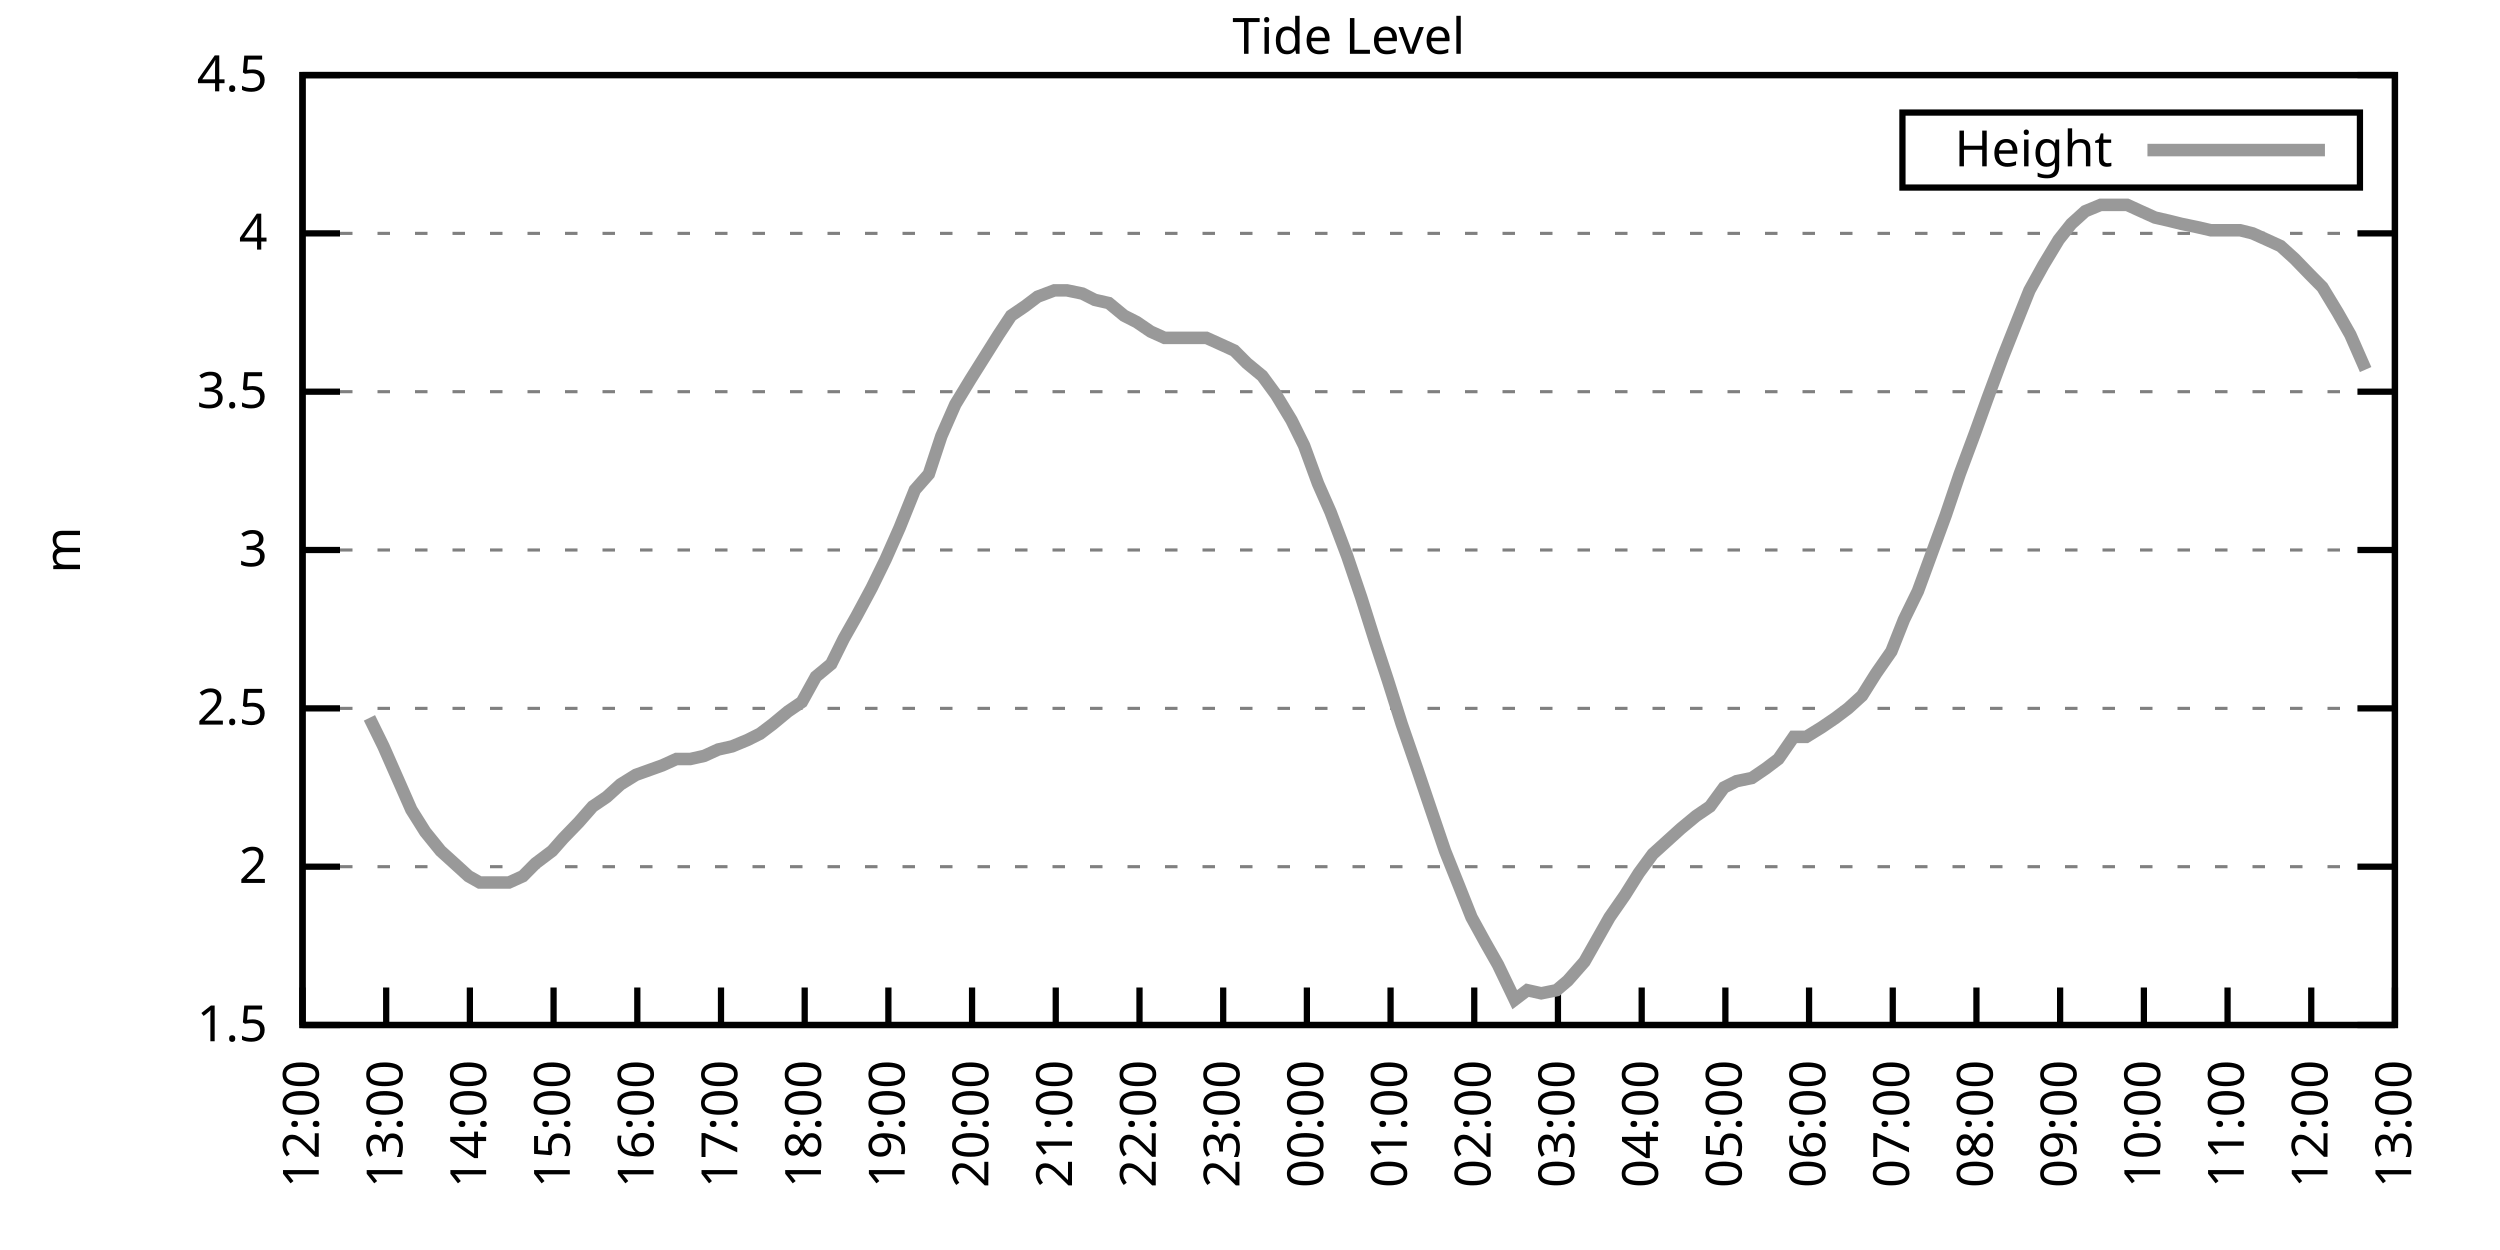
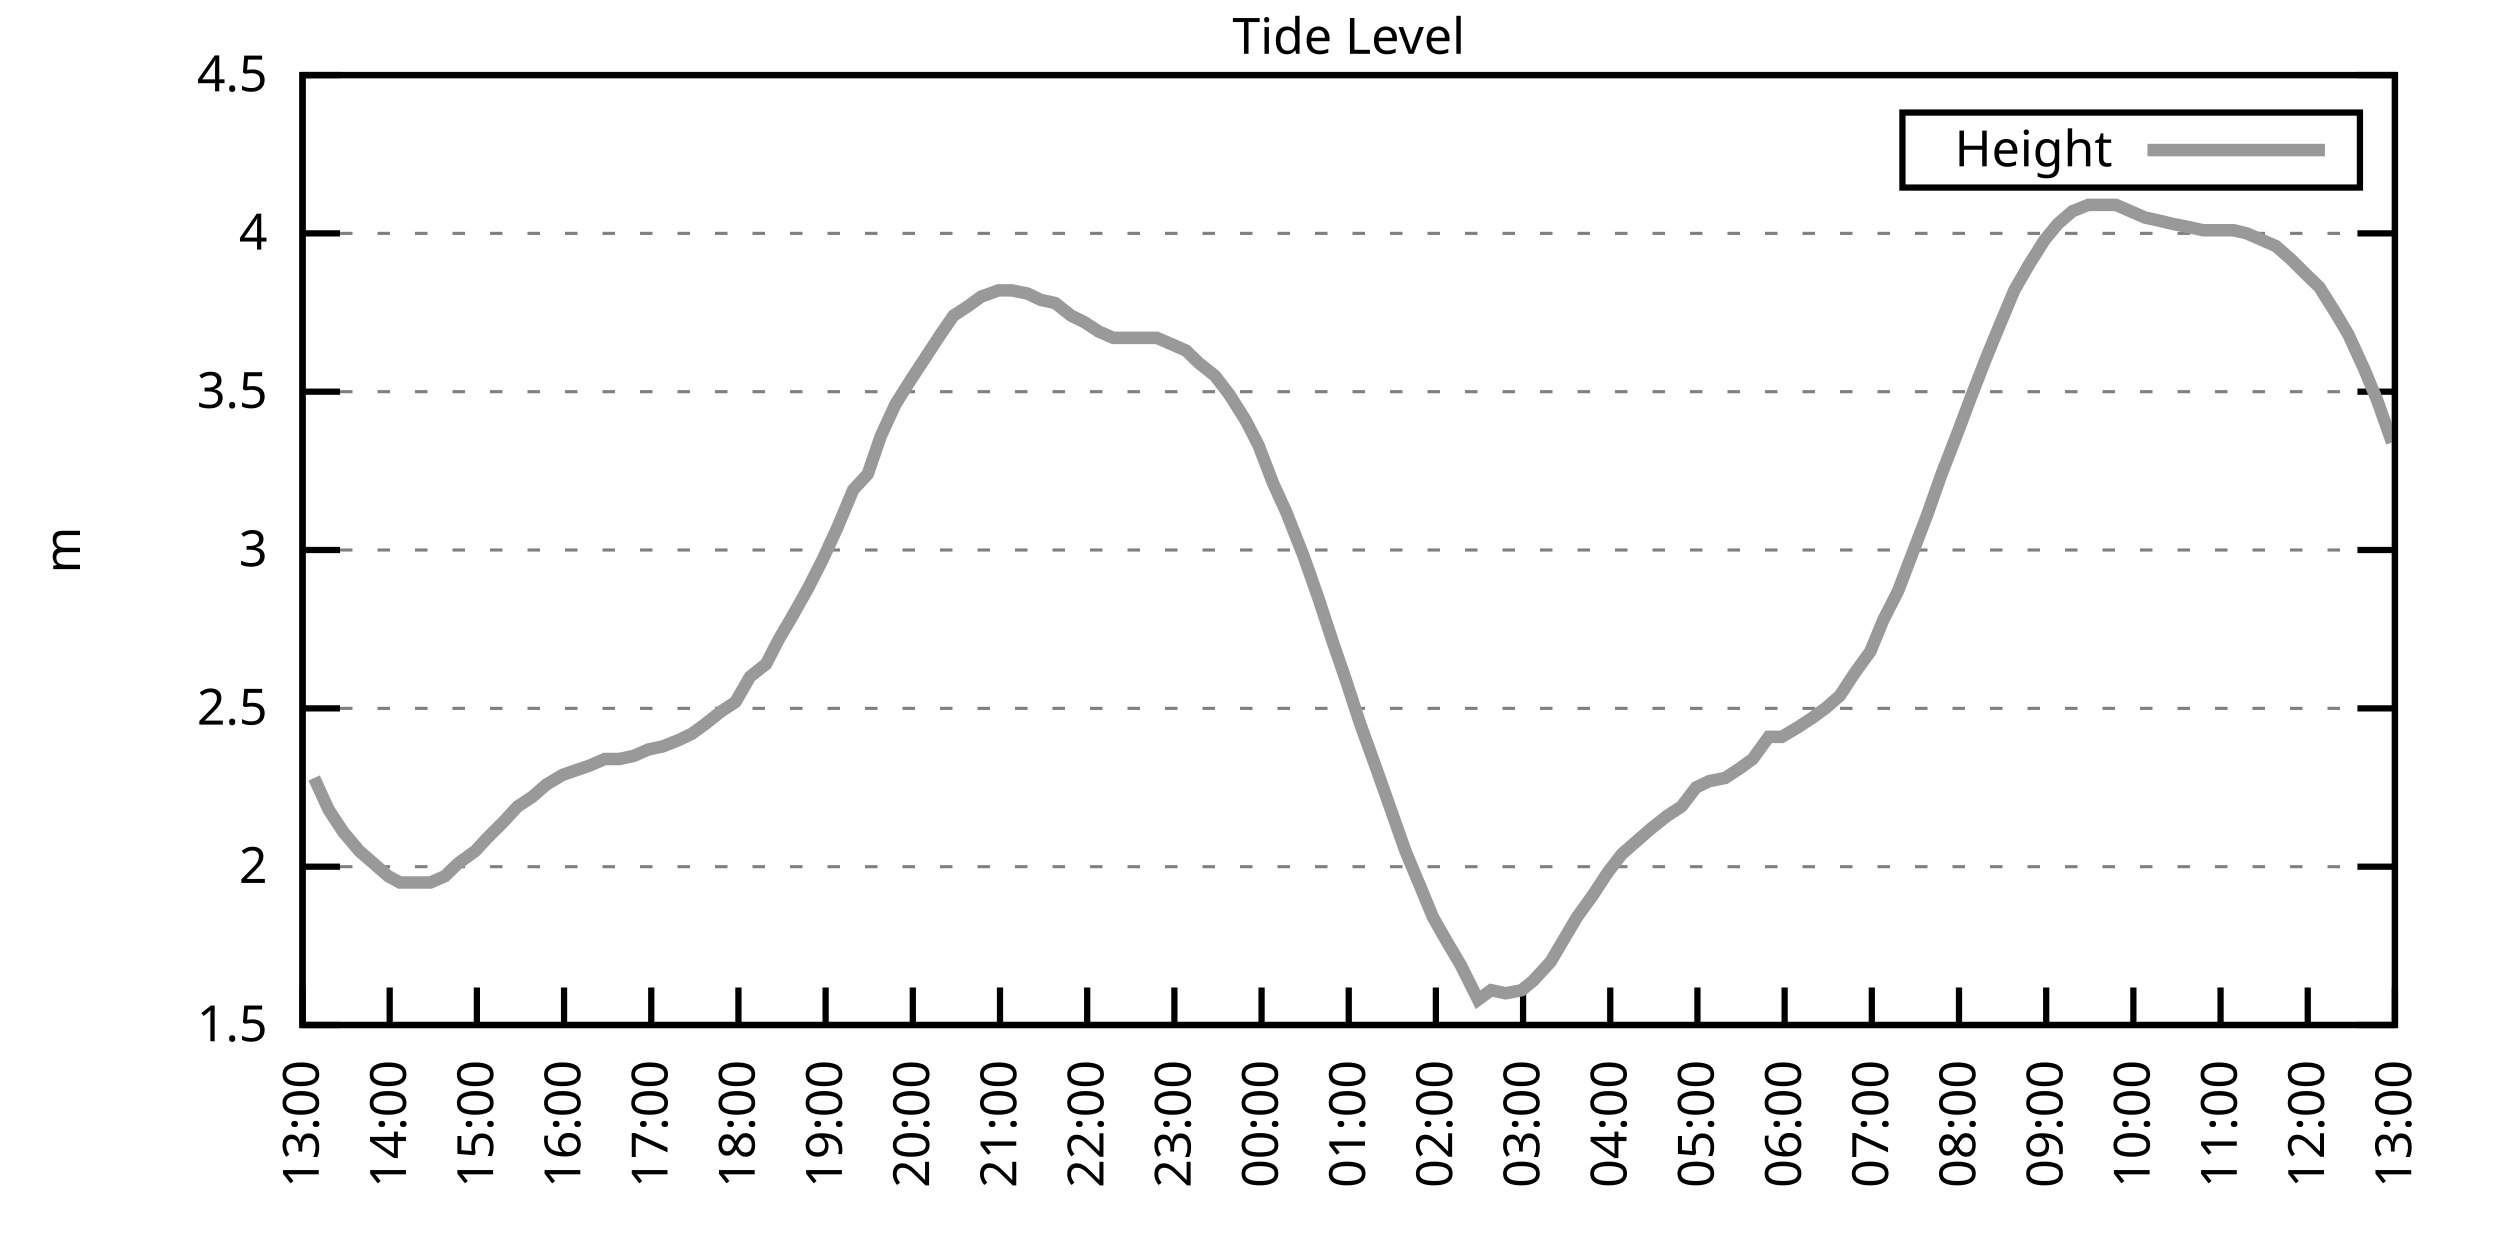
<svg xmlns="http://www.w3.org/2000/svg" xmlns:xlink="http://www.w3.org/1999/xlink" width="400" height="200" viewBox="0 0 400 200">
  <g id="gnuplot_canvas">
    <rect x="0" y="0" width="400" height="200" fill="none" />
    <defs>
      <circle id="gpDot" r="0.5" stroke-width="0.5" stroke="currentColor" />
      <path id="gpPt0" stroke-width="0.333" stroke="currentColor" d="M-1,0 h2 M0,-1 v2" />
      <path id="gpPt1" stroke-width="0.333" stroke="currentColor" d="M-1,-1 L1,1 M1,-1 L-1,1" />
      <path id="gpPt2" stroke-width="0.333" stroke="currentColor" d="M-1,0 L1,0 M0,-1 L0,1 M-1,-1 L1,1 M-1,1 L1,-1" />
      <rect id="gpPt3" stroke-width="0.333" stroke="currentColor" x="-1" y="-1" width="2" height="2" />
      <rect id="gpPt4" stroke-width="0.333" stroke="currentColor" fill="currentColor" x="-1" y="-1" width="2" height="2" />
      <circle id="gpPt5" stroke-width="0.333" stroke="currentColor" cx="0" cy="0" r="1" />
      <use xlink:href="#gpPt5" id="gpPt6" fill="currentColor" stroke="none" />
      <path id="gpPt7" stroke-width="0.333" stroke="currentColor" d="M0,-1.33 L-1.33,0.67 L1.33,0.67 z" />
      <use xlink:href="#gpPt7" id="gpPt8" fill="currentColor" stroke="none" />
      <use xlink:href="#gpPt7" id="gpPt9" stroke="currentColor" transform="rotate(180)" />
      <use xlink:href="#gpPt9" id="gpPt10" fill="currentColor" stroke="none" />
      <use xlink:href="#gpPt3" id="gpPt11" stroke="currentColor" transform="rotate(45)" />
      <use xlink:href="#gpPt11" id="gpPt12" fill="currentColor" stroke="none" />
      <path id="gpPt13" stroke-width="0.333" stroke="currentColor" d="M0,1.330 L1.265,0.411 L0.782,-1.067 L-0.782,-1.076 L-1.265,0.411 z" />
      <use xlink:href="#gpPt13" id="gpPt14" fill="currentColor" stroke="none" />
      <filter id="textbox" filterUnits="objectBoundingBox" x="0" y="0" height="1" width="1">
        <feFlood flood-color="white" flood-opacity="1" result="bgnd" />
        <feComposite in="SourceGraphic" in2="bgnd" operator="atop" />
      </filter>
      <filter id="greybox" filterUnits="objectBoundingBox" x="0" y="0" height="1" width="1">
        <feFlood flood-color="lightgrey" flood-opacity="1" result="grey" />
        <feComposite in="SourceGraphic" in2="grey" operator="atop" />
      </filter>
    </defs>
    <g fill="none" color="white" stroke="currentColor" stroke-width="1.00" stroke-linecap="butt" stroke-linejoin="miter">
</g>
    <g fill="none" color="black" stroke="currentColor" stroke-width="1.00" stroke-linecap="butt" stroke-linejoin="miter">
      <g stroke="none" shape-rendering="crispEdges">
        <polygon fill="rgb(255, 255, 255)" points="48.40,164.00 383.18,164.00 383.18,12.02 48.40,12.02 " />
      </g>
    </g>
    <g fill="none" color="black" stroke="currentColor" stroke-width="1.00" stroke-linecap="butt" stroke-linejoin="miter">
</g>
    <g fill="none" color="black" stroke="black" stroke-width="0.50" stroke-linecap="butt" stroke-linejoin="miter">
</g>
    <g fill="none" color="gray" stroke="currentColor" stroke-width="0.50" stroke-linecap="butt" stroke-linejoin="miter">
      <path stroke="gray" stroke-dasharray="2,4" class="gridline" d="M48.40,164.00 L383.19,164.00  " />
    </g>
    <g fill="none" color="gray" stroke="gray" stroke-width="1.00" stroke-linecap="butt" stroke-linejoin="miter">
</g>
    <g fill="none" color="black" stroke="currentColor" stroke-width="1.00" stroke-linecap="butt" stroke-linejoin="miter">
      <path stroke="black" d="M48.40,164.00 L54.40,164.00 M383.19,164.00 L377.19,164.00  " />
      <g transform="translate(42.80,166.60)" stroke="none" fill="black" font-family="Sans" font-size="8.00" text-anchor="end">
        <text>
          <tspan font-family="Sans"> 1.5</tspan>
        </text>
      </g>
    </g>
    <g fill="none" color="black" stroke="currentColor" stroke-width="1.00" stroke-linecap="butt" stroke-linejoin="miter">
</g>
    <g fill="none" color="black" stroke="black" stroke-width="0.50" stroke-linecap="butt" stroke-linejoin="miter">
</g>
    <g fill="none" color="gray" stroke="currentColor" stroke-width="0.50" stroke-linecap="butt" stroke-linejoin="miter">
      <path stroke="gray" stroke-dasharray="2,4" class="gridline" d="M48.40,138.67 L383.19,138.67  " />
    </g>
    <g fill="none" color="gray" stroke="gray" stroke-width="1.00" stroke-linecap="butt" stroke-linejoin="miter">
</g>
    <g fill="none" color="black" stroke="currentColor" stroke-width="1.00" stroke-linecap="butt" stroke-linejoin="miter">
      <path stroke="black" d="M48.40,138.67 L54.40,138.67 M383.19,138.67 L377.19,138.67  " />
      <g transform="translate(42.80,141.27)" stroke="none" fill="black" font-family="Sans" font-size="8.00" text-anchor="end">
        <text>
          <tspan font-family="Sans"> 2</tspan>
        </text>
      </g>
    </g>
    <g fill="none" color="black" stroke="currentColor" stroke-width="1.00" stroke-linecap="butt" stroke-linejoin="miter">
</g>
    <g fill="none" color="black" stroke="black" stroke-width="0.50" stroke-linecap="butt" stroke-linejoin="miter">
</g>
    <g fill="none" color="gray" stroke="currentColor" stroke-width="0.50" stroke-linecap="butt" stroke-linejoin="miter">
      <path stroke="gray" stroke-dasharray="2,4" class="gridline" d="M48.40,113.34 L383.19,113.34  " />
    </g>
    <g fill="none" color="gray" stroke="gray" stroke-width="1.00" stroke-linecap="butt" stroke-linejoin="miter">
</g>
    <g fill="none" color="black" stroke="currentColor" stroke-width="1.00" stroke-linecap="butt" stroke-linejoin="miter">
      <path stroke="black" d="M48.40,113.34 L54.40,113.34 M383.19,113.34 L377.19,113.34  " />
      <g transform="translate(42.80,115.94)" stroke="none" fill="black" font-family="Sans" font-size="8.00" text-anchor="end">
        <text>
          <tspan font-family="Sans"> 2.5</tspan>
        </text>
      </g>
    </g>
    <g fill="none" color="black" stroke="currentColor" stroke-width="1.00" stroke-linecap="butt" stroke-linejoin="miter">
</g>
    <g fill="none" color="black" stroke="black" stroke-width="0.50" stroke-linecap="butt" stroke-linejoin="miter">
</g>
    <g fill="none" color="gray" stroke="currentColor" stroke-width="0.50" stroke-linecap="butt" stroke-linejoin="miter">
      <path stroke="gray" stroke-dasharray="2,4" class="gridline" d="M48.40,88.00 L383.19,88.00  " />
    </g>
    <g fill="none" color="gray" stroke="gray" stroke-width="1.00" stroke-linecap="butt" stroke-linejoin="miter">
</g>
    <g fill="none" color="black" stroke="currentColor" stroke-width="1.00" stroke-linecap="butt" stroke-linejoin="miter">
      <path stroke="black" d="M48.40,88.00 L54.40,88.00 M383.19,88.00 L377.19,88.00  " />
      <g transform="translate(42.80,90.60)" stroke="none" fill="black" font-family="Sans" font-size="8.00" text-anchor="end">
        <text>
          <tspan font-family="Sans"> 3</tspan>
        </text>
      </g>
    </g>
    <g fill="none" color="black" stroke="currentColor" stroke-width="1.00" stroke-linecap="butt" stroke-linejoin="miter">
</g>
    <g fill="none" color="black" stroke="black" stroke-width="0.50" stroke-linecap="butt" stroke-linejoin="miter">
</g>
    <g fill="none" color="gray" stroke="currentColor" stroke-width="0.50" stroke-linecap="butt" stroke-linejoin="miter">
      <path stroke="gray" stroke-dasharray="2,4" class="gridline" d="M48.40,62.67 L383.19,62.67  " />
    </g>
    <g fill="none" color="gray" stroke="gray" stroke-width="1.00" stroke-linecap="butt" stroke-linejoin="miter">
</g>
    <g fill="none" color="black" stroke="currentColor" stroke-width="1.00" stroke-linecap="butt" stroke-linejoin="miter">
      <path stroke="black" d="M48.40,62.67 L54.40,62.67 M383.19,62.67 L377.19,62.67  " />
      <g transform="translate(42.80,65.27)" stroke="none" fill="black" font-family="Sans" font-size="8.00" text-anchor="end">
        <text>
          <tspan font-family="Sans"> 3.5</tspan>
        </text>
      </g>
    </g>
    <g fill="none" color="black" stroke="currentColor" stroke-width="1.00" stroke-linecap="butt" stroke-linejoin="miter">
</g>
    <g fill="none" color="black" stroke="black" stroke-width="0.50" stroke-linecap="butt" stroke-linejoin="miter">
</g>
    <g fill="none" color="gray" stroke="currentColor" stroke-width="0.50" stroke-linecap="butt" stroke-linejoin="miter">
      <path stroke="gray" stroke-dasharray="2,4" class="gridline" d="M48.40,37.34 L383.19,37.34  " />
    </g>
    <g fill="none" color="gray" stroke="gray" stroke-width="1.00" stroke-linecap="butt" stroke-linejoin="miter">
</g>
    <g fill="none" color="black" stroke="currentColor" stroke-width="1.00" stroke-linecap="butt" stroke-linejoin="miter">
      <path stroke="black" d="M48.40,37.34 L54.40,37.34 M383.19,37.34 L377.19,37.34  " />
      <g transform="translate(42.80,39.94)" stroke="none" fill="black" font-family="Sans" font-size="8.00" text-anchor="end">
        <text>
          <tspan font-family="Sans"> 4</tspan>
        </text>
      </g>
    </g>
    <g fill="none" color="black" stroke="currentColor" stroke-width="1.00" stroke-linecap="butt" stroke-linejoin="miter">
</g>
    <g fill="none" color="black" stroke="black" stroke-width="0.50" stroke-linecap="butt" stroke-linejoin="miter">
</g>
    <g fill="none" color="gray" stroke="currentColor" stroke-width="0.50" stroke-linecap="butt" stroke-linejoin="miter">
      <path stroke="gray" stroke-dasharray="2,4" class="gridline" d="M48.40,12.01 L383.19,12.01  " />
    </g>
    <g fill="none" color="gray" stroke="gray" stroke-width="1.00" stroke-linecap="butt" stroke-linejoin="miter">
</g>
    <g fill="none" color="black" stroke="currentColor" stroke-width="1.00" stroke-linecap="butt" stroke-linejoin="miter">
      <path stroke="black" d="M48.40,12.01 L54.40,12.01 M383.19,12.01 L377.19,12.01  " />
      <g transform="translate(42.80,14.61)" stroke="none" fill="black" font-family="Sans" font-size="8.00" text-anchor="end">
        <text>
          <tspan font-family="Sans"> 4.5</tspan>
        </text>
      </g>
    </g>
    <g fill="none" color="black" stroke="currentColor" stroke-width="1.00" stroke-linecap="butt" stroke-linejoin="miter">
      <path stroke="black" d="M48.40,164.00 L48.40,158.00  " />
      <g transform="translate(51.00,169.60) rotate(270.00)" stroke="none" fill="black" font-family="Sans" font-size="8.00" text-anchor="end">
        <text>
-           <tspan font-family="Sans">12:00</tspan>
-         </text>
-       </g>
-     </g>
-     <g fill="none" color="black" stroke="currentColor" stroke-width="1.00" stroke-linecap="butt" stroke-linejoin="miter">
-       <path stroke="black" d="M61.79,164.00 L61.79,158.00  " />
-       <g transform="translate(64.39,169.60) rotate(270.00)" stroke="none" fill="black" font-family="Sans" font-size="8.00" text-anchor="end">
-         <text>
          <tspan font-family="Sans">13:00</tspan>
        </text>
      </g>
    </g>
    <g fill="none" color="black" stroke="currentColor" stroke-width="1.00" stroke-linecap="butt" stroke-linejoin="miter">
-       <path stroke="black" d="M75.18,164.00 L75.18,158.00  " />
-       <g transform="translate(77.78,169.60) rotate(270.00)" stroke="none" fill="black" font-family="Sans" font-size="8.00" text-anchor="end">
+       <path stroke="black" d="M62.35,164.00 L62.35,158.00  " />
+       <g transform="translate(64.95,169.60) rotate(270.00)" stroke="none" fill="black" font-family="Sans" font-size="8.00" text-anchor="end">
        <text>
          <tspan font-family="Sans">14:00</tspan>
        </text>
      </g>
    </g>
    <g fill="none" color="black" stroke="currentColor" stroke-width="1.00" stroke-linecap="butt" stroke-linejoin="miter">
-       <path stroke="black" d="M88.57,164.00 L88.57,158.00  " />
-       <g transform="translate(91.17,169.60) rotate(270.00)" stroke="none" fill="black" font-family="Sans" font-size="8.00" text-anchor="end">
+       <path stroke="black" d="M76.30,164.00 L76.30,158.00  " />
+       <g transform="translate(78.90,169.60) rotate(270.00)" stroke="none" fill="black" font-family="Sans" font-size="8.00" text-anchor="end">
        <text>
          <tspan font-family="Sans">15:00</tspan>
        </text>
      </g>
    </g>
    <g fill="none" color="black" stroke="currentColor" stroke-width="1.00" stroke-linecap="butt" stroke-linejoin="miter">
-       <path stroke="black" d="M101.97,164.00 L101.97,158.00  " />
-       <g transform="translate(104.57,169.60) rotate(270.00)" stroke="none" fill="black" font-family="Sans" font-size="8.00" text-anchor="end">
+       <path stroke="black" d="M90.25,164.00 L90.25,158.00  " />
+       <g transform="translate(92.85,169.60) rotate(270.00)" stroke="none" fill="black" font-family="Sans" font-size="8.00" text-anchor="end">
        <text>
          <tspan font-family="Sans">16:00</tspan>
        </text>
      </g>
    </g>
    <g fill="none" color="black" stroke="currentColor" stroke-width="1.00" stroke-linecap="butt" stroke-linejoin="miter">
-       <path stroke="black" d="M115.36,164.00 L115.36,158.00  " />
-       <g transform="translate(117.96,169.60) rotate(270.00)" stroke="none" fill="black" font-family="Sans" font-size="8.00" text-anchor="end">
+       <path stroke="black" d="M104.20,164.00 L104.20,158.00  " />
+       <g transform="translate(106.80,169.60) rotate(270.00)" stroke="none" fill="black" font-family="Sans" font-size="8.00" text-anchor="end">
        <text>
          <tspan font-family="Sans">17:00</tspan>
        </text>
      </g>
    </g>
    <g fill="none" color="black" stroke="currentColor" stroke-width="1.00" stroke-linecap="butt" stroke-linejoin="miter">
-       <path stroke="black" d="M128.75,164.00 L128.75,158.00  " />
-       <g transform="translate(131.35,169.60) rotate(270.00)" stroke="none" fill="black" font-family="Sans" font-size="8.00" text-anchor="end">
+       <path stroke="black" d="M118.15,164.00 L118.15,158.00  " />
+       <g transform="translate(120.75,169.60) rotate(270.00)" stroke="none" fill="black" font-family="Sans" font-size="8.00" text-anchor="end">
        <text>
          <tspan font-family="Sans">18:00</tspan>
        </text>
      </g>
    </g>
    <g fill="none" color="black" stroke="currentColor" stroke-width="1.00" stroke-linecap="butt" stroke-linejoin="miter">
-       <path stroke="black" d="M142.14,164.00 L142.14,158.00  " />
-       <g transform="translate(144.74,169.60) rotate(270.00)" stroke="none" fill="black" font-family="Sans" font-size="8.00" text-anchor="end">
+       <path stroke="black" d="M132.10,164.00 L132.10,158.00  " />
+       <g transform="translate(134.70,169.60) rotate(270.00)" stroke="none" fill="black" font-family="Sans" font-size="8.00" text-anchor="end">
        <text>
          <tspan font-family="Sans">19:00</tspan>
        </text>
      </g>
    </g>
    <g fill="none" color="black" stroke="currentColor" stroke-width="1.00" stroke-linecap="butt" stroke-linejoin="miter">
-       <path stroke="black" d="M155.53,164.00 L155.53,158.00  " />
-       <g transform="translate(158.13,169.60) rotate(270.00)" stroke="none" fill="black" font-family="Sans" font-size="8.00" text-anchor="end">
+       <path stroke="black" d="M146.05,164.00 L146.05,158.00  " />
+       <g transform="translate(148.65,169.60) rotate(270.00)" stroke="none" fill="black" font-family="Sans" font-size="8.00" text-anchor="end">
        <text>
          <tspan font-family="Sans">20:00</tspan>
        </text>
      </g>
    </g>
    <g fill="none" color="black" stroke="currentColor" stroke-width="1.00" stroke-linecap="butt" stroke-linejoin="miter">
-       <path stroke="black" d="M168.92,164.00 L168.92,158.00  " />
-       <g transform="translate(171.52,169.60) rotate(270.00)" stroke="none" fill="black" font-family="Sans" font-size="8.00" text-anchor="end">
+       <path stroke="black" d="M160.00,164.00 L160.00,158.00  " />
+       <g transform="translate(162.60,169.60) rotate(270.00)" stroke="none" fill="black" font-family="Sans" font-size="8.00" text-anchor="end">
        <text>
          <tspan font-family="Sans">21:00</tspan>
        </text>
      </g>
    </g>
    <g fill="none" color="black" stroke="currentColor" stroke-width="1.00" stroke-linecap="butt" stroke-linejoin="miter">
-       <path stroke="black" d="M182.32,164.00 L182.32,158.00  " />
-       <g transform="translate(184.92,169.60) rotate(270.00)" stroke="none" fill="black" font-family="Sans" font-size="8.00" text-anchor="end">
+       <path stroke="black" d="M173.95,164.00 L173.95,158.00  " />
+       <g transform="translate(176.55,169.60) rotate(270.00)" stroke="none" fill="black" font-family="Sans" font-size="8.00" text-anchor="end">
        <text>
          <tspan font-family="Sans">22:00</tspan>
        </text>
      </g>
    </g>
    <g fill="none" color="black" stroke="currentColor" stroke-width="1.00" stroke-linecap="butt" stroke-linejoin="miter">
-       <path stroke="black" d="M195.71,164.00 L195.71,158.00  " />
-       <g transform="translate(198.31,169.60) rotate(270.00)" stroke="none" fill="black" font-family="Sans" font-size="8.00" text-anchor="end">
+       <path stroke="black" d="M187.90,164.00 L187.90,158.00  " />
+       <g transform="translate(190.50,169.60) rotate(270.00)" stroke="none" fill="black" font-family="Sans" font-size="8.00" text-anchor="end">
        <text>
          <tspan font-family="Sans">23:00</tspan>
        </text>
      </g>
    </g>
    <g fill="none" color="black" stroke="currentColor" stroke-width="1.00" stroke-linecap="butt" stroke-linejoin="miter">
-       <path stroke="black" d="M209.10,164.00 L209.10,158.00  " />
-       <g transform="translate(211.70,169.60) rotate(270.00)" stroke="none" fill="black" font-family="Sans" font-size="8.00" text-anchor="end">
+       <path stroke="black" d="M201.85,164.00 L201.85,158.00  " />
+       <g transform="translate(204.45,169.60) rotate(270.00)" stroke="none" fill="black" font-family="Sans" font-size="8.00" text-anchor="end">
        <text>
          <tspan font-family="Sans">00:00</tspan>
        </text>
      </g>
    </g>
    <g fill="none" color="black" stroke="currentColor" stroke-width="1.00" stroke-linecap="butt" stroke-linejoin="miter">
-       <path stroke="black" d="M222.49,164.00 L222.49,158.00  " />
-       <g transform="translate(225.09,169.60) rotate(270.00)" stroke="none" fill="black" font-family="Sans" font-size="8.00" text-anchor="end">
+       <path stroke="black" d="M215.80,164.00 L215.80,158.00  " />
+       <g transform="translate(218.40,169.60) rotate(270.00)" stroke="none" fill="black" font-family="Sans" font-size="8.00" text-anchor="end">
        <text>
          <tspan font-family="Sans">01:00</tspan>
        </text>
      </g>
    </g>
    <g fill="none" color="black" stroke="currentColor" stroke-width="1.00" stroke-linecap="butt" stroke-linejoin="miter">
-       <path stroke="black" d="M235.88,164.00 L235.88,158.00  " />
-       <g transform="translate(238.48,169.60) rotate(270.00)" stroke="none" fill="black" font-family="Sans" font-size="8.00" text-anchor="end">
+       <path stroke="black" d="M229.74,164.00 L229.74,158.00  " />
+       <g transform="translate(232.34,169.60) rotate(270.00)" stroke="none" fill="black" font-family="Sans" font-size="8.00" text-anchor="end">
        <text>
          <tspan font-family="Sans">02:00</tspan>
        </text>
      </g>
    </g>
    <g fill="none" color="black" stroke="currentColor" stroke-width="1.00" stroke-linecap="butt" stroke-linejoin="miter">
-       <path stroke="black" d="M249.27,164.00 L249.27,158.00  " />
-       <g transform="translate(251.87,169.60) rotate(270.00)" stroke="none" fill="black" font-family="Sans" font-size="8.00" text-anchor="end">
+       <path stroke="black" d="M243.69,164.00 L243.69,158.00  " />
+       <g transform="translate(246.29,169.60) rotate(270.00)" stroke="none" fill="black" font-family="Sans" font-size="8.00" text-anchor="end">
        <text>
          <tspan font-family="Sans">03:00</tspan>
        </text>
      </g>
    </g>
    <g fill="none" color="black" stroke="currentColor" stroke-width="1.00" stroke-linecap="butt" stroke-linejoin="miter">
-       <path stroke="black" d="M262.67,164.00 L262.67,158.00  " />
-       <g transform="translate(265.27,169.60) rotate(270.00)" stroke="none" fill="black" font-family="Sans" font-size="8.00" text-anchor="end">
+       <path stroke="black" d="M257.64,164.00 L257.64,158.00  " />
+       <g transform="translate(260.24,169.60) rotate(270.00)" stroke="none" fill="black" font-family="Sans" font-size="8.00" text-anchor="end">
        <text>
          <tspan font-family="Sans">04:00</tspan>
        </text>
      </g>
    </g>
    <g fill="none" color="black" stroke="currentColor" stroke-width="1.00" stroke-linecap="butt" stroke-linejoin="miter">
-       <path stroke="black" d="M276.06,164.00 L276.06,158.00  " />
-       <g transform="translate(278.66,169.60) rotate(270.00)" stroke="none" fill="black" font-family="Sans" font-size="8.00" text-anchor="end">
+       <path stroke="black" d="M271.59,164.00 L271.59,158.00  " />
+       <g transform="translate(274.19,169.60) rotate(270.00)" stroke="none" fill="black" font-family="Sans" font-size="8.00" text-anchor="end">
        <text>
          <tspan font-family="Sans">05:00</tspan>
        </text>
      </g>
    </g>
    <g fill="none" color="black" stroke="currentColor" stroke-width="1.00" stroke-linecap="butt" stroke-linejoin="miter">
-       <path stroke="black" d="M289.45,164.00 L289.45,158.00  " />
-       <g transform="translate(292.05,169.60) rotate(270.00)" stroke="none" fill="black" font-family="Sans" font-size="8.00" text-anchor="end">
+       <path stroke="black" d="M285.54,164.00 L285.54,158.00  " />
+       <g transform="translate(288.14,169.60) rotate(270.00)" stroke="none" fill="black" font-family="Sans" font-size="8.00" text-anchor="end">
        <text>
          <tspan font-family="Sans">06:00</tspan>
        </text>
      </g>
    </g>
    <g fill="none" color="black" stroke="currentColor" stroke-width="1.00" stroke-linecap="butt" stroke-linejoin="miter">
-       <path stroke="black" d="M302.84,164.00 L302.84,158.00  " />
-       <g transform="translate(305.44,169.60) rotate(270.00)" stroke="none" fill="black" font-family="Sans" font-size="8.00" text-anchor="end">
+       <path stroke="black" d="M299.49,164.00 L299.49,158.00  " />
+       <g transform="translate(302.09,169.60) rotate(270.00)" stroke="none" fill="black" font-family="Sans" font-size="8.00" text-anchor="end">
        <text>
          <tspan font-family="Sans">07:00</tspan>
        </text>
      </g>
    </g>
    <g fill="none" color="black" stroke="currentColor" stroke-width="1.00" stroke-linecap="butt" stroke-linejoin="miter">
-       <path stroke="black" d="M316.23,164.00 L316.23,158.00  " />
-       <g transform="translate(318.83,169.60) rotate(270.00)" stroke="none" fill="black" font-family="Sans" font-size="8.00" text-anchor="end">
+       <path stroke="black" d="M313.44,164.00 L313.44,158.00  " />
+       <g transform="translate(316.04,169.60) rotate(270.00)" stroke="none" fill="black" font-family="Sans" font-size="8.00" text-anchor="end">
        <text>
          <tspan font-family="Sans">08:00</tspan>
        </text>
      </g>
    </g>
    <g fill="none" color="black" stroke="currentColor" stroke-width="1.00" stroke-linecap="butt" stroke-linejoin="miter">
-       <path stroke="black" d="M329.62,164.00 L329.62,158.00  " />
-       <g transform="translate(332.22,169.60) rotate(270.00)" stroke="none" fill="black" font-family="Sans" font-size="8.00" text-anchor="end">
+       <path stroke="black" d="M327.39,164.00 L327.39,158.00  " />
+       <g transform="translate(329.99,169.60) rotate(270.00)" stroke="none" fill="black" font-family="Sans" font-size="8.00" text-anchor="end">
        <text>
          <tspan font-family="Sans">09:00</tspan>
        </text>
      </g>
    </g>
    <g fill="none" color="black" stroke="currentColor" stroke-width="1.00" stroke-linecap="butt" stroke-linejoin="miter">
-       <path stroke="black" d="M343.02,164.00 L343.02,158.00  " />
-       <g transform="translate(345.62,169.60) rotate(270.00)" stroke="none" fill="black" font-family="Sans" font-size="8.00" text-anchor="end">
+       <path stroke="black" d="M341.34,164.00 L341.34,158.00  " />
+       <g transform="translate(343.94,169.60) rotate(270.00)" stroke="none" fill="black" font-family="Sans" font-size="8.00" text-anchor="end">
        <text>
          <tspan font-family="Sans">10:00</tspan>
        </text>
      </g>
    </g>
    <g fill="none" color="black" stroke="currentColor" stroke-width="1.00" stroke-linecap="butt" stroke-linejoin="miter">
-       <path stroke="black" d="M356.41,164.00 L356.41,158.00  " />
-       <g transform="translate(359.01,169.60) rotate(270.00)" stroke="none" fill="black" font-family="Sans" font-size="8.00" text-anchor="end">
+       <path stroke="black" d="M355.29,164.00 L355.29,158.00  " />
+       <g transform="translate(357.89,169.60) rotate(270.00)" stroke="none" fill="black" font-family="Sans" font-size="8.00" text-anchor="end">
        <text>
          <tspan font-family="Sans">11:00</tspan>
        </text>
      </g>
    </g>
    <g fill="none" color="black" stroke="currentColor" stroke-width="1.00" stroke-linecap="butt" stroke-linejoin="miter">
-       <path stroke="black" d="M369.80,164.00 L369.80,158.00  " />
-       <g transform="translate(372.40,169.60) rotate(270.00)" stroke="none" fill="black" font-family="Sans" font-size="8.00" text-anchor="end">
+       <path stroke="black" d="M369.24,164.00 L369.24,158.00  " />
+       <g transform="translate(371.84,169.60) rotate(270.00)" stroke="none" fill="black" font-family="Sans" font-size="8.00" text-anchor="end">
        <text>
          <tspan font-family="Sans">12:00</tspan>
        </text>
      </g>
    </g>
    <g fill="none" color="black" stroke="currentColor" stroke-width="1.00" stroke-linecap="butt" stroke-linejoin="miter">
      <path stroke="black" d="M383.19,164.00 L383.19,158.00  " />
      <g transform="translate(385.79,169.60) rotate(270.00)" stroke="none" fill="black" font-family="Sans" font-size="8.00" text-anchor="end">
        <text>
          <tspan font-family="Sans">13:00</tspan>
        </text>
      </g>
    </g>
    <g fill="none" color="black" stroke="currentColor" stroke-width="1.00" stroke-linecap="butt" stroke-linejoin="miter">
</g>
    <g fill="none" color="black" stroke="currentColor" stroke-width="1.00" stroke-linecap="butt" stroke-linejoin="miter">
      <path stroke="black" d="M48.40,12.01 L48.40,164.00 L383.19,164.00 L383.19,12.01 L48.40,12.01 Z  " />
    </g>
    <g fill="none" color="black" stroke="currentColor" stroke-width="1.00" stroke-linecap="butt" stroke-linejoin="miter">
</g>
    <g fill="none" color="black" stroke="currentColor" stroke-width="1.00" stroke-linecap="butt" stroke-linejoin="miter">
      <path stroke="black" d="M304.39,30.01 L304.39,18.01 L377.59,18.01 L377.59,30.01 L304.39,30.01 Z  " />
    </g>
    <g id="Tide_level_plot_1">
      <g fill="none" color="white" stroke="black" stroke-width="2.00" stroke-linecap="butt" stroke-linejoin="miter">
</g>
      <g fill="none" color="black" stroke="currentColor" stroke-width="2.00" stroke-linecap="butt" stroke-linejoin="miter">
        <g transform="translate(337.99,26.61)" stroke="none" fill="black" font-family="Sans" font-size="8.00" text-anchor="end">
          <text>
            <tspan font-family="Sans">Height</tspan>
          </text>
        </g>
      </g>
      <g fill="none" color="black" stroke="currentColor" stroke-width="2.00" stroke-linecap="butt" stroke-linejoin="miter">
-         <path stroke="rgb(153, 153, 153)" d="M343.59,24.01 L371.99,24.01 M59.11,114.86 L61.35,119.42 L63.58,124.48 L65.81,129.55 L68.04,133.10 L70.50,136.14   L72.73,138.16 L74.96,140.19 L76.75,141.20 L79.20,141.20 L81.43,141.20 L83.66,140.19 L85.67,138.16 L88.35,136.14   L90.14,134.11 L92.59,131.58 L94.82,129.04 L97.06,127.52 L99.29,125.50 L101.74,123.98 L105.98,122.46 L108.22,121.44   L110.45,121.44 L112.68,120.94 L114.91,119.92 L117.14,119.42 L119.60,118.40 L121.61,117.39 L123.62,115.87 L126.07,113.84   L128.30,112.32 L130.54,108.27 L132.99,106.24 L135.00,102.19 L137.01,98.64 L139.46,94.08 L141.69,89.52 L143.93,84.46   L146.38,78.38 L148.61,75.85 L150.62,69.77 L152.85,64.70 L155.31,60.65 L157.54,57.10 L159.77,53.55 L161.78,50.51   L164.01,48.99 L166.02,47.47 L168.70,46.46 L170.71,46.46 L173.17,46.97 L175.17,47.98 L177.41,48.49 L179.86,50.51   L181.87,51.53 L184.10,53.05 L186.33,54.06 L188.57,54.06 L190.80,54.06 L193.03,54.06 L195.26,55.07 L197.49,56.09   L199.50,58.11 L201.96,60.14 L204.19,63.18 L206.64,67.23 L208.65,71.29 L210.88,77.37 L212.89,81.93 L215.57,89.02   L217.80,95.60 L220.04,102.70 L222.04,108.78 L224.28,115.87 L226.73,122.96 L228.96,129.55 L231.20,136.14 L233.43,141.71   L235.44,146.77 L237.67,150.83 L239.68,154.37 L242.36,159.95 L244.36,158.43 L246.60,158.93 L249.05,158.43 L250.84,156.91   L253.51,153.87 L255.52,150.32 L257.53,146.77 L259.99,143.23 L262.22,139.68 L264.45,136.64 L266.68,134.62 L268.92,132.59   L271.37,130.56 L273.60,129.04 L275.83,126.00 L277.84,124.99 L280.30,124.48 L282.53,122.96 L284.54,121.44 L286.99,117.90   L289.00,117.90 L291.46,116.38 L293.69,114.86 L295.70,113.34 L297.93,111.31 L300.16,107.76 L302.62,104.22 L304.63,99.15   L306.86,94.59 L309.09,88.51 L311.32,82.43 L313.55,75.85 L316.01,69.26 L318.02,63.69 L320.47,57.10 L322.48,52.03   L324.71,46.46 L326.95,42.41 L329.40,38.35 L331.41,35.82 L333.64,33.80 L336.10,32.78 L338.10,32.78 L340.34,32.78   L342.57,33.80 L344.80,34.81 L347.03,35.32 L349.04,35.82 L351.50,36.33 L353.73,36.84 L356.18,36.84 L358.42,36.84   L360.42,37.34 L362.66,38.35 L364.89,39.37 L367.12,41.39 L369.58,43.93 L371.58,45.95 L374.04,50.01 L376.05,53.55   L378.50,59.13  " />
+         <path stroke="rgb(153, 153, 153)" d="M343.59,24.01 L371.99,24.01 M50.26,124.48 L52.58,129.55 L54.91,133.10 L57.47,136.14 L59.79,138.16 L62.12,140.19   L63.98,141.20 L66.53,141.20 L68.86,141.20 L71.18,140.19 L73.28,138.16 L76.07,136.14 L77.93,134.11 L80.48,131.58   L82.81,129.04 L85.13,127.52 L87.46,125.50 L90.02,123.98 L94.43,122.46 L96.76,121.44 L99.08,121.44 L101.41,120.94   L103.73,119.92 L106.06,119.42 L108.62,118.40 L110.71,117.39 L112.80,115.87 L115.36,113.84 L117.68,112.32 L120.01,108.27   L122.57,106.24 L124.66,102.19 L126.75,98.64 L129.31,94.08 L131.63,89.52 L133.96,84.46 L136.51,78.38 L138.84,75.85   L140.93,69.77 L143.26,64.70 L145.81,60.65 L148.14,57.10 L150.46,53.55 L152.56,50.51 L154.88,48.99 L156.97,47.47   L159.76,46.46 L161.86,46.46 L164.41,46.97 L166.51,47.98 L168.83,48.49 L171.39,50.51 L173.48,51.53 L175.81,53.05   L178.13,54.06 L180.46,54.06 L182.78,54.06 L185.11,54.06 L187.43,55.07 L189.76,56.09 L191.85,58.11 L194.41,60.14   L196.73,63.18 L199.29,67.23 L201.38,71.29 L203.71,77.37 L205.80,81.93 L208.59,89.02 L210.91,95.60 L213.24,102.70   L215.33,108.78 L217.65,115.87 L220.21,122.96 L222.54,129.55 L224.86,136.14 L227.19,141.71 L229.28,146.77 L231.60,150.83   L233.70,154.37 L236.49,159.95 L238.58,158.43 L240.90,158.93 L243.46,158.43 L245.32,156.91 L248.11,153.87 L250.20,150.32   L252.30,146.77 L254.85,143.23 L257.18,139.68 L259.50,136.64 L261.83,134.62 L264.15,132.59 L266.71,130.56 L269.04,129.04   L271.36,126.00 L273.45,124.99 L276.01,124.48 L278.34,122.96 L280.43,121.44 L282.99,117.90 L285.08,117.90 L287.64,116.38   L289.96,114.86 L292.05,113.34 L294.38,111.31 L296.70,107.76 L299.26,104.22 L301.35,99.15 L303.68,94.59 L306.00,88.51   L308.33,82.43 L310.65,75.85 L313.21,69.26 L315.30,63.69 L317.86,57.10 L319.95,52.03 L322.28,46.46 L324.60,42.41   L327.16,38.35 L329.25,35.82 L331.58,33.80 L334.13,32.78 L336.23,32.78 L338.55,32.78 L340.88,33.80 L343.20,34.81   L345.53,35.32 L347.62,35.82 L350.18,36.33 L352.50,36.84 L355.06,36.84 L357.38,36.84 L359.48,37.34 L361.80,38.35   L364.13,39.37 L366.45,41.39 L369.01,43.93 L371.10,45.95 L373.66,50.01 L375.75,53.55 L378.31,59.13 L380.40,64.19   L382.73,70.78  " />
      </g>
    </g>
    <g fill="none" color="black" stroke="currentColor" stroke-width="2.00" stroke-linecap="butt" stroke-linejoin="miter">
</g>
    <g fill="none" color="black" stroke="black" stroke-width="1.00" stroke-linecap="butt" stroke-linejoin="miter">
</g>
    <g fill="none" color="black" stroke="currentColor" stroke-width="1.00" stroke-linecap="butt" stroke-linejoin="miter">
      <path stroke="black" d="M48.40,12.01 L48.40,164.00 L383.19,164.00 L383.19,12.01 L48.40,12.01 Z  " />
      <g transform="translate(12.80,88.01) rotate(270.00)" stroke="none" fill="black" font-family="Sans" font-size="8.00" text-anchor="middle">
        <text>
          <tspan font-family="Sans">m</tspan>
        </text>
      </g>
    </g>
    <g fill="none" color="black" stroke="currentColor" stroke-width="1.00" stroke-linecap="butt" stroke-linejoin="miter">
</g>
    <g fill="none" color="black" stroke="currentColor" stroke-width="1.00" stroke-linecap="butt" stroke-linejoin="miter">
      <g transform="translate(215.79,8.61)" stroke="none" fill="black" font-family="Sans" font-size="8.00" text-anchor="middle">
        <text>
          <tspan font-family="Sans">Tide Level</tspan>
        </text>
      </g>
    </g>
    <g fill="none" color="black" stroke="currentColor" stroke-width="1.00" stroke-linecap="butt" stroke-linejoin="miter">
</g>
  </g>
</svg>
